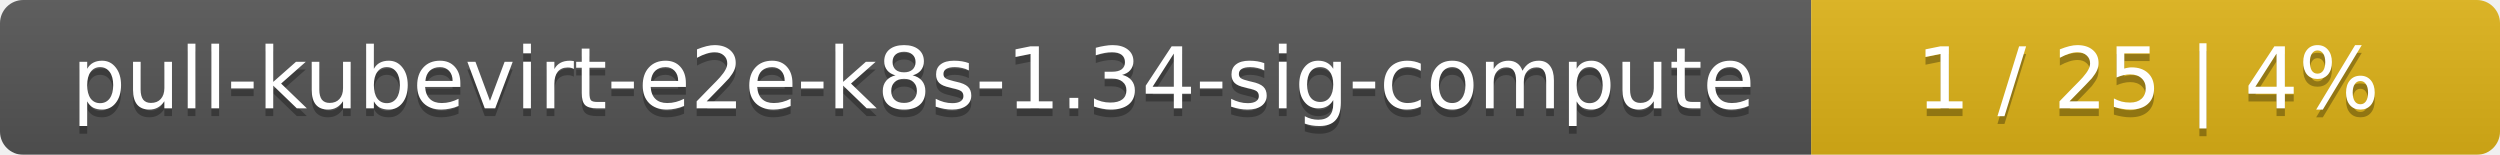
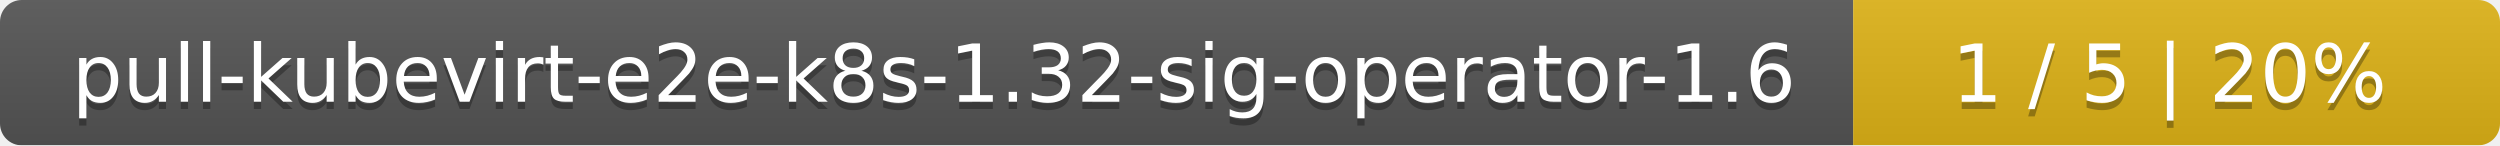
- <svg xmlns="http://www.w3.org/2000/svg" width="323" height="20">
+ <svg xmlns="http://www.w3.org/2000/svg" width="344" height="20">
  <linearGradient id="smooth" x2="0" y2="100%">
    <stop offset="0" stop-color="#bbb" stop-opacity=".1" />
    <stop offset="1" stop-opacity=".1" />
  </linearGradient>
  <mask id="round">
-     <rect width="323" height="20" rx="3" fill="#fff" />
+     <rect width="344" height="20" rx="3" fill="#fff" />
  </mask>
  <g mask="url(#round)">
-     <rect width="234" height="20" fill="#555" />
-     <rect x="234" width="89" height="20" fill="#dfb317" />
-     <rect width="323" height="20" fill="url(#smooth)" />
+     <rect width="255" height="20" fill="#555" />
+     <rect x="255" width="89" height="20" fill="#dfb317" />
+     <rect width="344" height="20" fill="url(#smooth)" />
  </g>
  <g fill="#fff" text-anchor="middle" font-family="DejaVu Sans,Verdana,Geneva,sans-serif" font-size="11">
-     <text x="118" y="15" fill="#010101" fill-opacity=".3">pull-kubevirt-e2e-k8s-1.34-sig-compute</text>
-     <text x="118" y="14">pull-kubevirt-e2e-k8s-1.34-sig-compute</text>
-     <text x="277.5" y="15" fill="#010101" fill-opacity=".3">1 / 25    |    4%</text>
-     <text x="277.5" y="14">1 / 25    |    4%</text>
+     <text x="128.5" y="15" fill="#010101" fill-opacity=".3">pull-kubevirt-e2e-k8s-1.32-sig-operator-1.6</text>
+     <text x="128.5" y="14">pull-kubevirt-e2e-k8s-1.32-sig-operator-1.6</text>
+     <text x="298.5" y="15" fill="#010101" fill-opacity=".3">1 / 5    |    20%</text>
+     <text x="298.5" y="14">1 / 5    |    20%</text>
  </g>
</svg>
